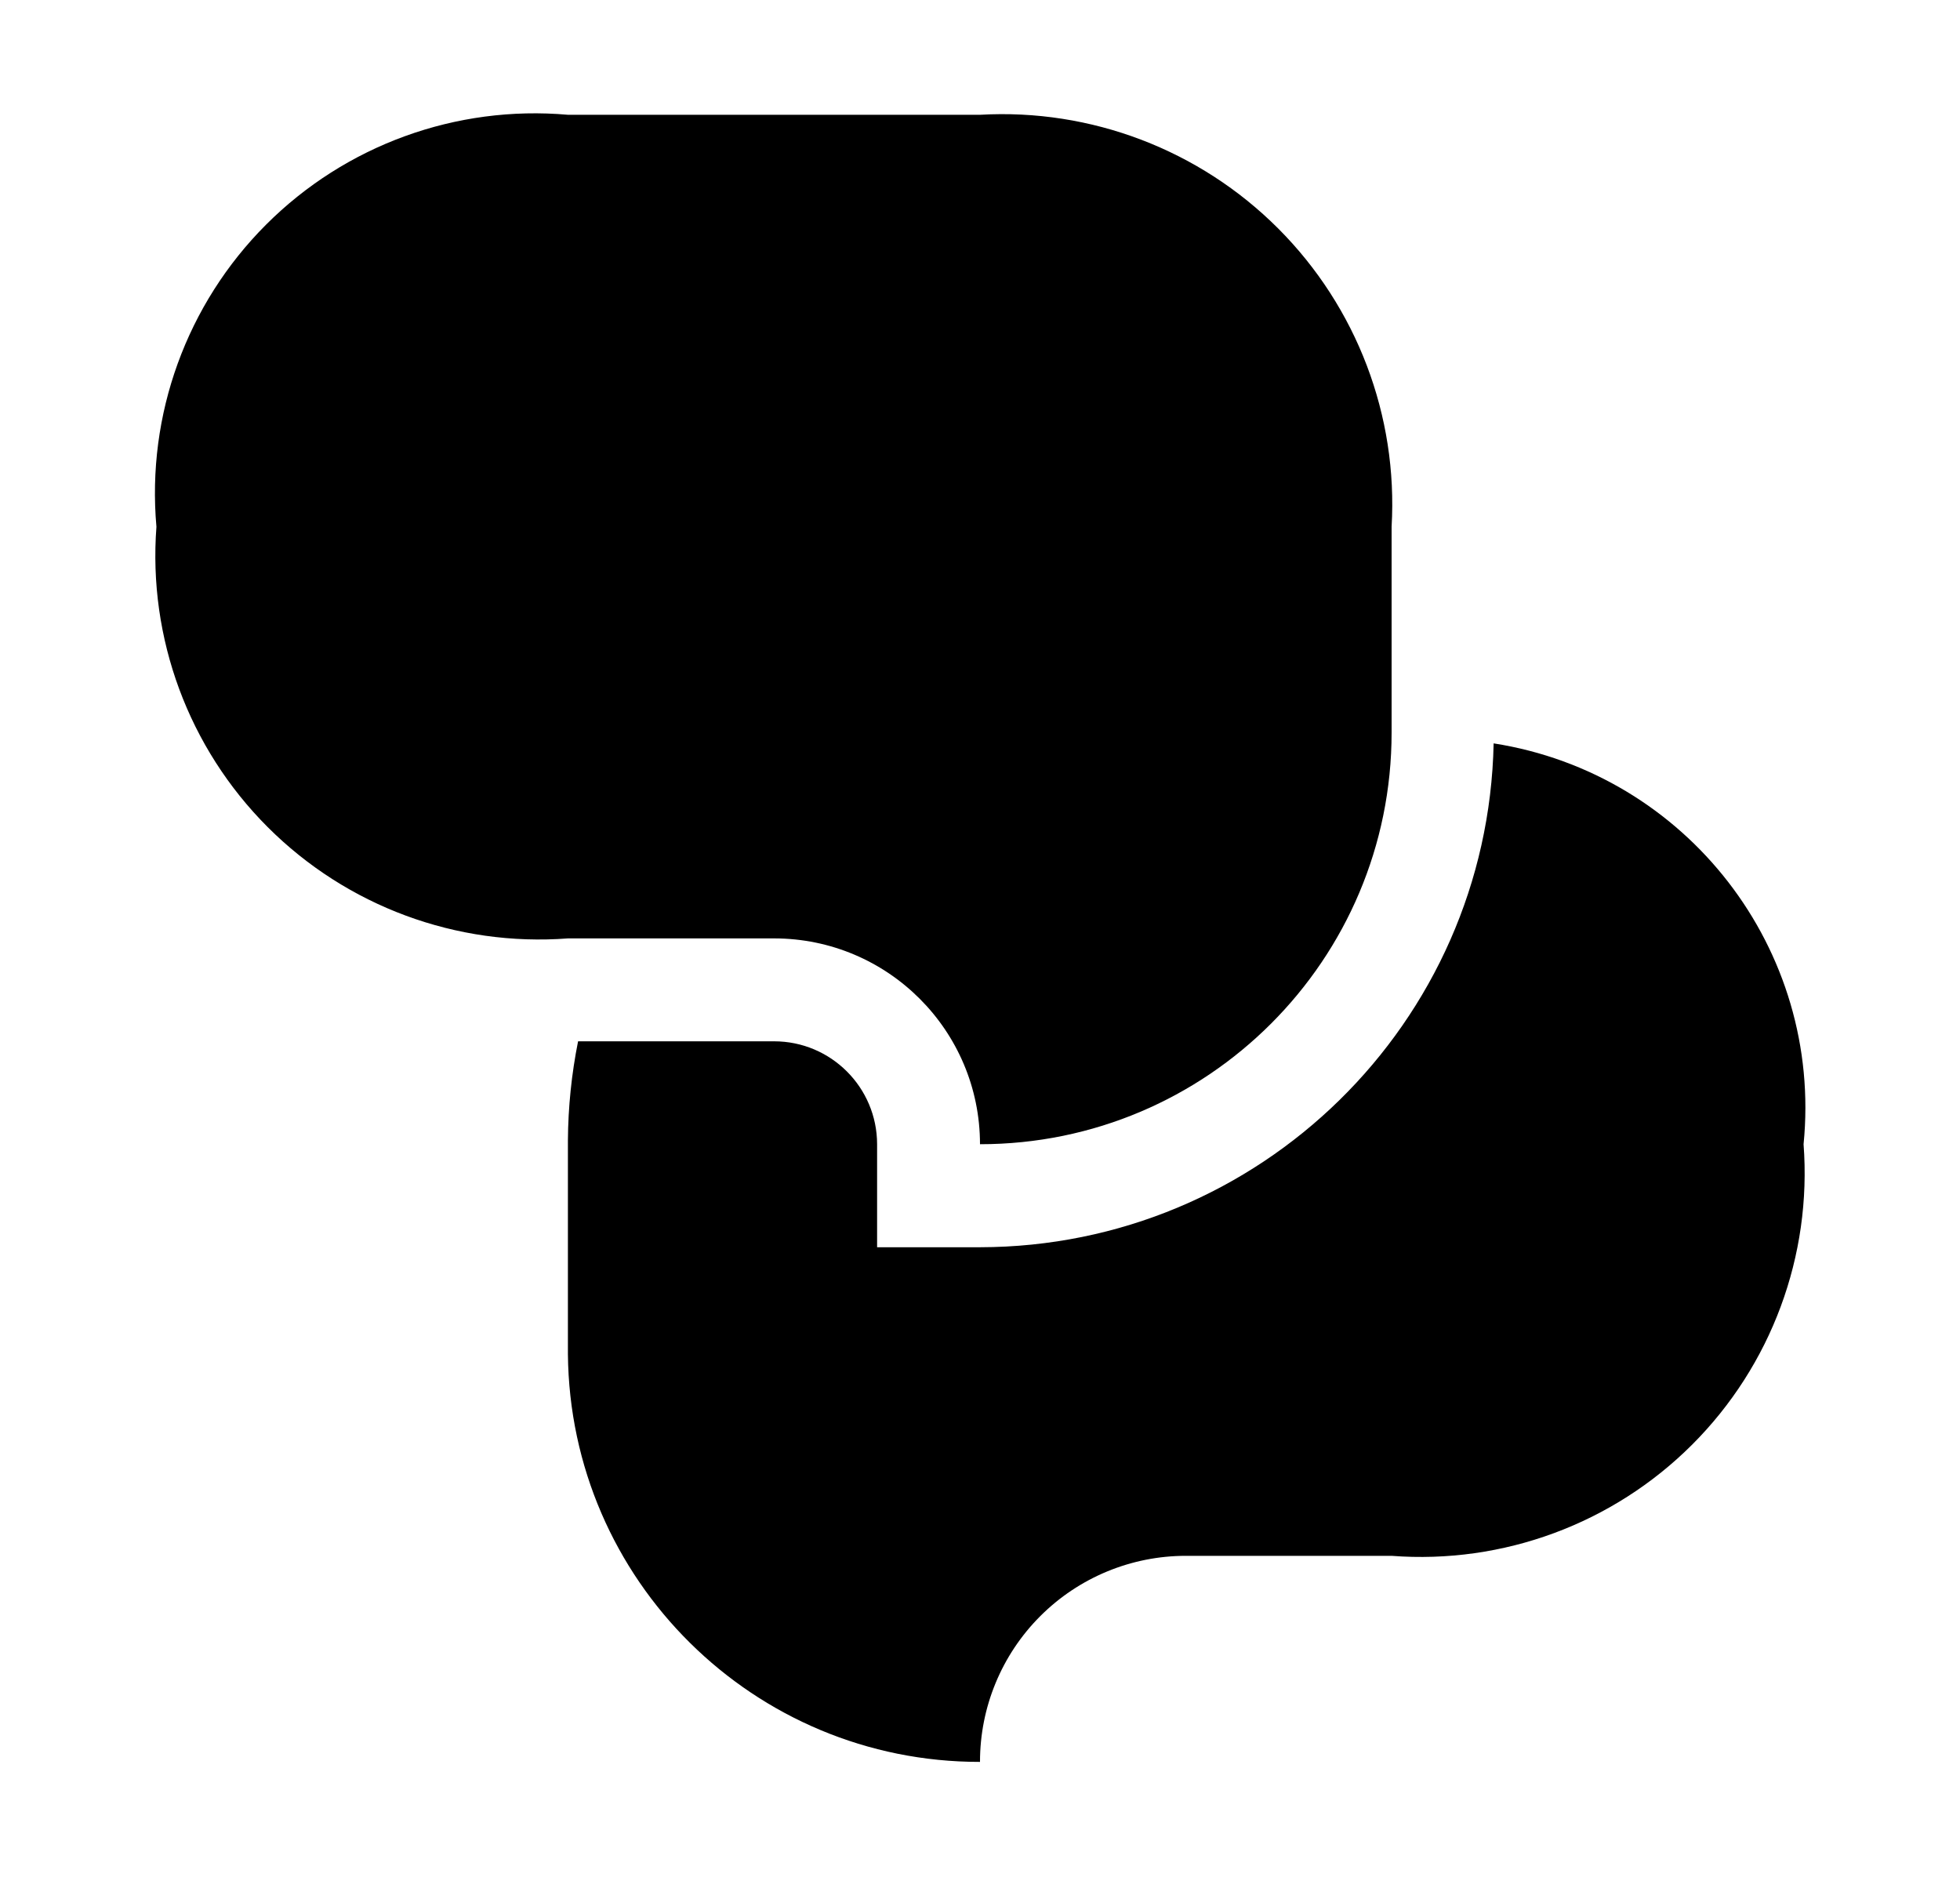
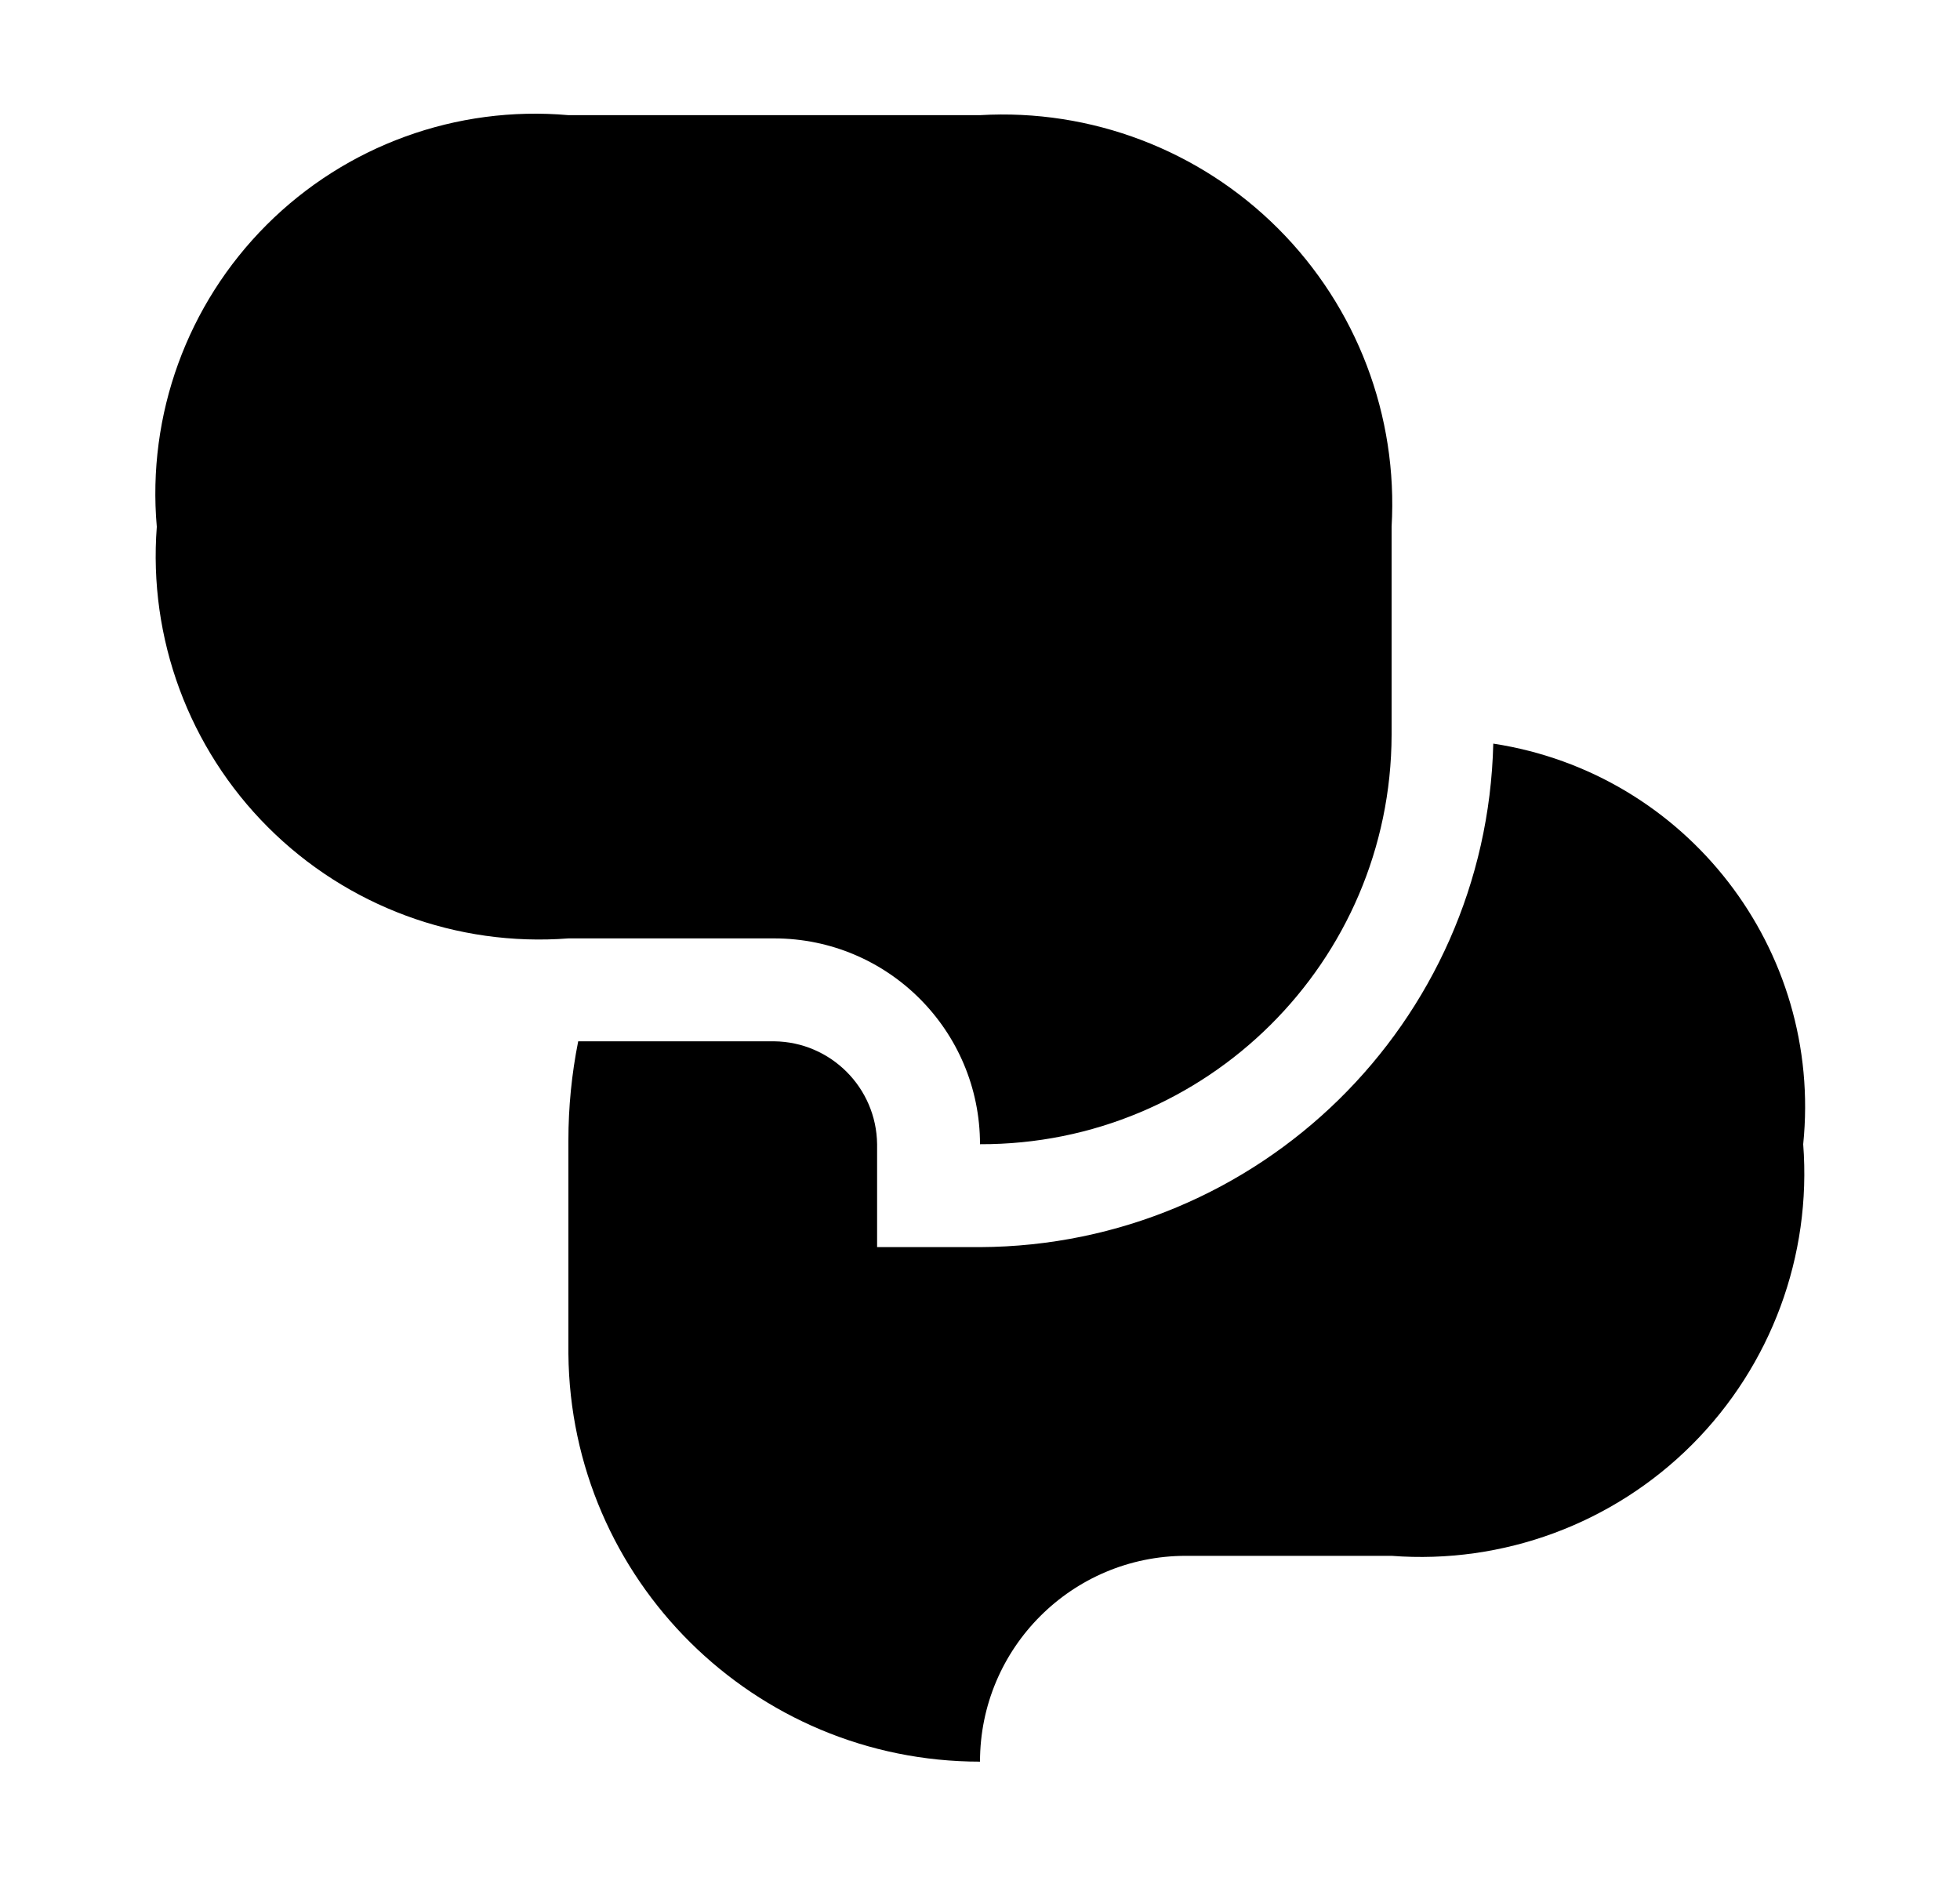
- <svg xmlns="http://www.w3.org/2000/svg" id="Layer_1" data-name="Layer 1" viewBox="0 0 16 15.319">
-   <path d="M8,9.34a3.36,3.36,0,0,0,3.36-3.361V4.3A3.183,3.183,0,0,0,8,.937H4.637A3.1,3.1,0,0,0,1.277,4.3,3.132,3.132,0,0,0,4.637,7.66H6.319A1.681,1.681,0,0,1,8,9.34Zm4.193-3.272A4.2,4.2,0,0,1,8,10.181H7.16V9.34a.841.841,0,0,0-.841-.84h-1.6a4.267,4.267,0,0,0-.083.809v1.744A3.36,3.36,0,0,0,8,14.382,1.68,1.68,0,0,1,9.681,12.7H11.36A3.133,3.133,0,0,0,14.723,9.34a3.011,3.011,0,0,0-2.53-3.272Z" />
+ <svg xmlns="http://www.w3.org/2000/svg" id="Layer_1" data-name="Layer 1" viewBox="0 0 16 15.32">
+   <path d="M8,9.34A3.35,3.35,0,0,0,11.36,6V4.3A3.18,3.18,0,0,0,8,.94H4.64A3.1,3.1,0,0,0,1.28,4.3,3.13,3.13,0,0,0,4.64,7.66H6.32A1.68,1.68,0,0,1,8,9.34Zm4.19-3.27A4.21,4.21,0,0,1,8,10.18H7.16V9.34a.85.85,0,0,0-.84-.84H4.72a4.12,4.12,0,0,0-.08.81v1.74A3.36,3.36,0,0,0,8,14.38,1.68,1.68,0,0,1,9.68,12.7h1.68a3.13,3.13,0,0,0,3.36-3.36,3,3,0,0,0-2.53-3.27Z" />
</svg>
